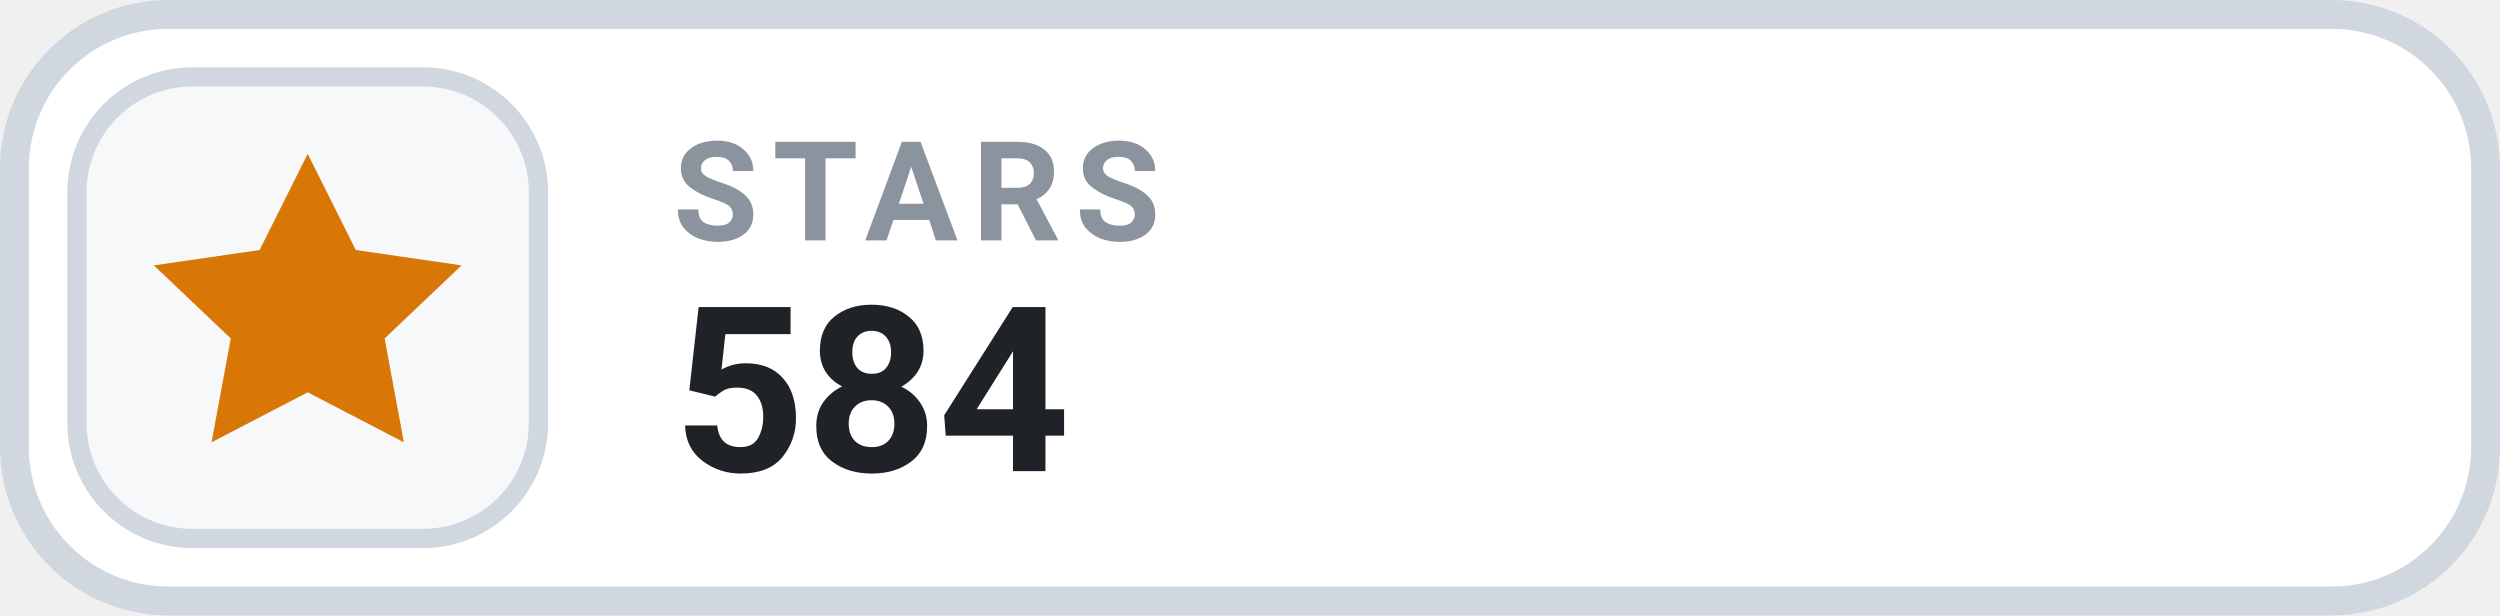
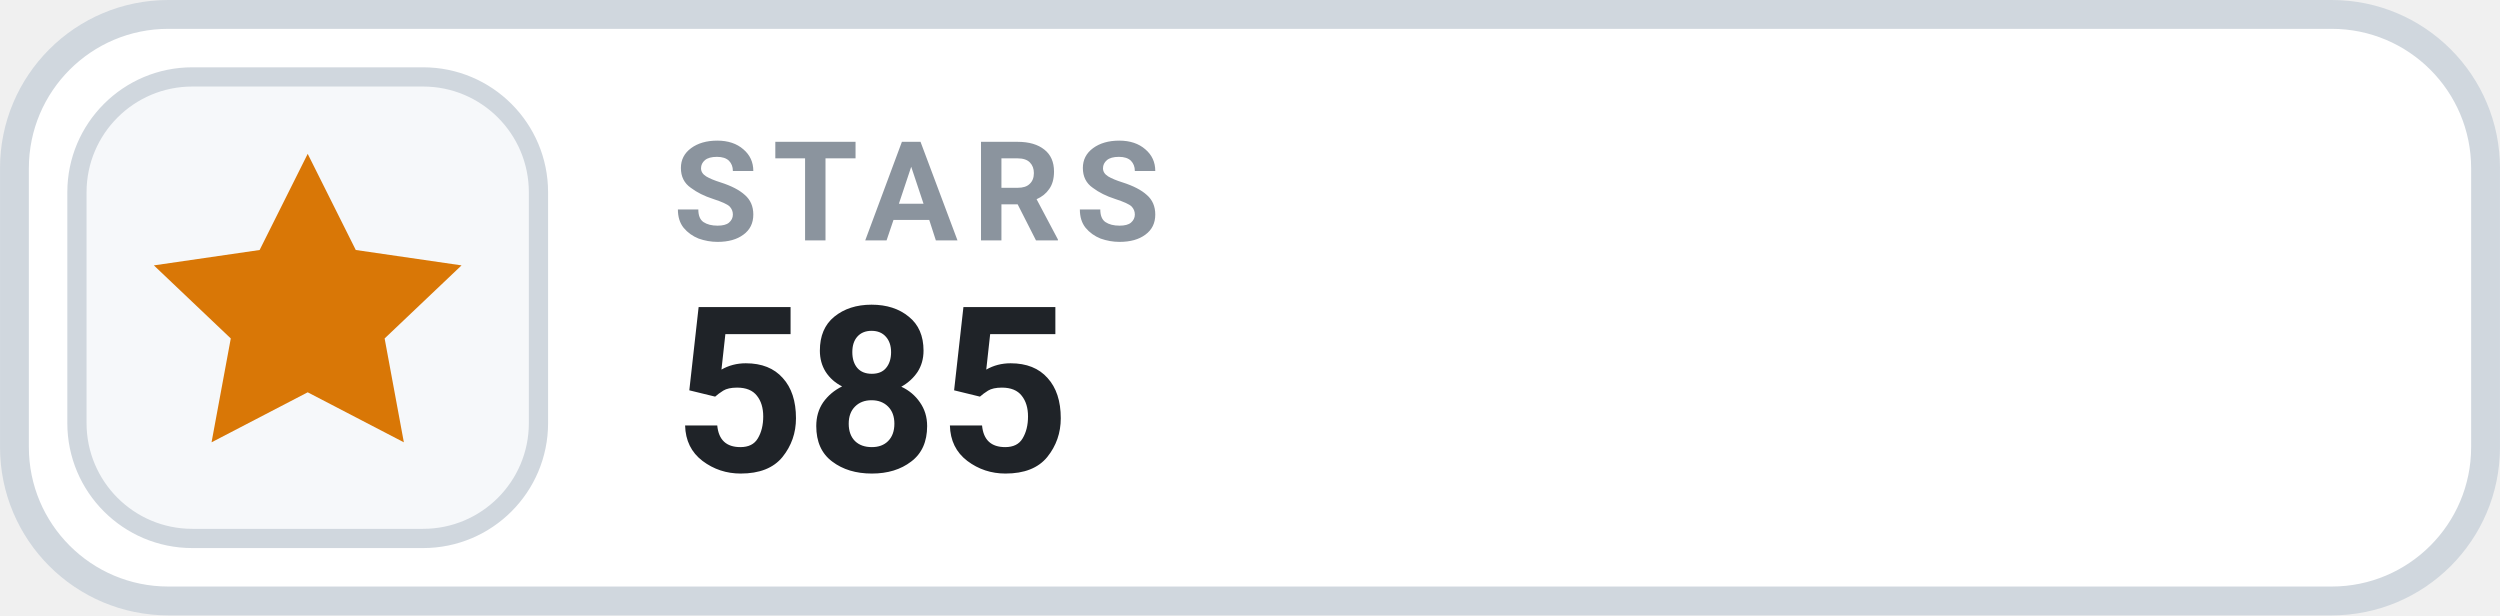
- <svg xmlns="http://www.w3.org/2000/svg" width="126" height="31.015" viewBox="0 0 130 32" role="img" aria-label="STARS 584">
+ <svg xmlns="http://www.w3.org/2000/svg" width="126" height="31.015" viewBox="0 0 130 32" role="img" aria-label="STARS 585">
  <rect x=".75" y=".75" width="128.5" height="30.5" rx="8" fill="#FFFFFF" stroke="#D0D7DE" stroke-width="1.5" />
  <rect x="4" y="4" width="24" height="24" rx="6" fill="#F6F8FA" stroke="#D0D7DE" stroke-width="1" />
  <g transform="translate(16 16)" style="color:#D97706;">
    <path d="M0 -8 l2.5 5 5.5 .8 -4 3.8 1 5.4 -5 -2.6 -5 2.6 1 -5.4 -4 -3.8 5.5 -.8 Z" fill="currentColor" />
  </g>
  <text x="35" y="12.5" fill="#8B949E" font-family="-apple-system,BlinkMacSystemFont,'Segoe UI',Roboto,Helvetica,Arial,sans-serif" font-size="7.2" font-weight="700" letter-spacing=".75">STARS</text>
-   <text x="35" y="24.5" fill="#1F2328" font-family="-apple-system,BlinkMacSystemFont,'Segoe UI',Roboto,Helvetica,Arial,sans-serif" font-size="12" font-weight="700">584</text>
+   <text x="35" y="24.5" fill="#1F2328" font-family="-apple-system,BlinkMacSystemFont,'Segoe UI',Roboto,Helvetica,Arial,sans-serif" font-size="12" font-weight="700">585</text>
</svg>
